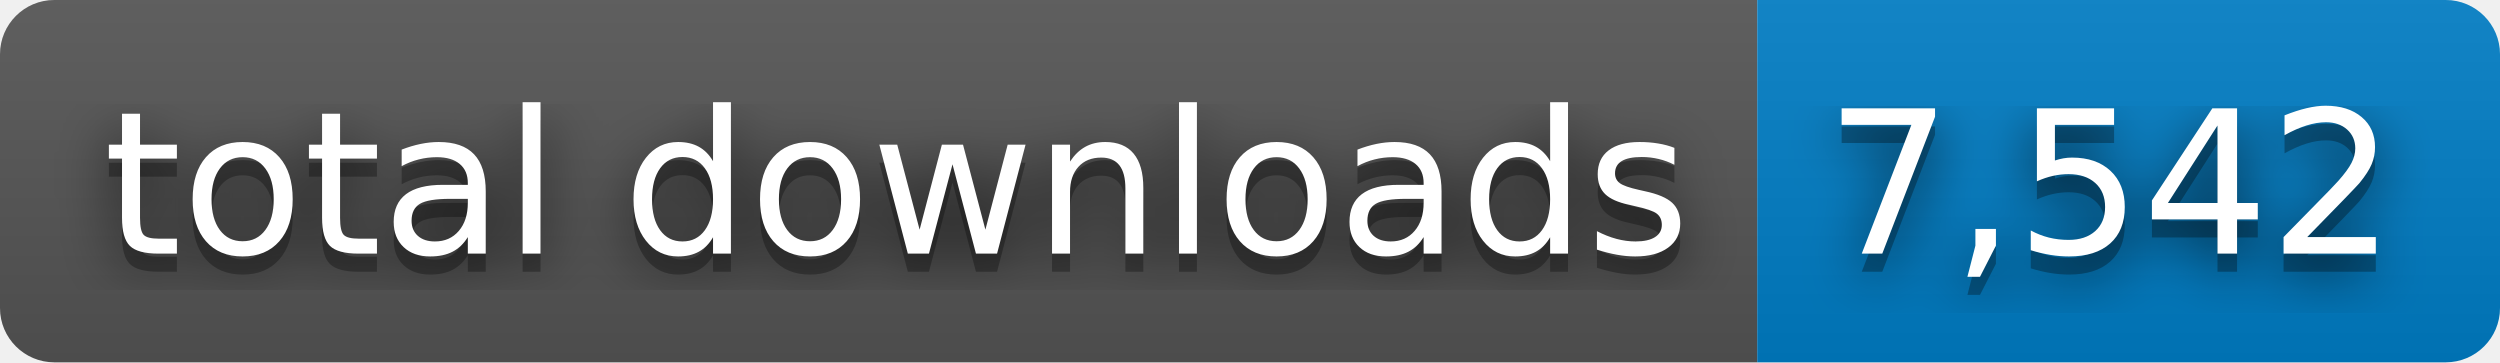
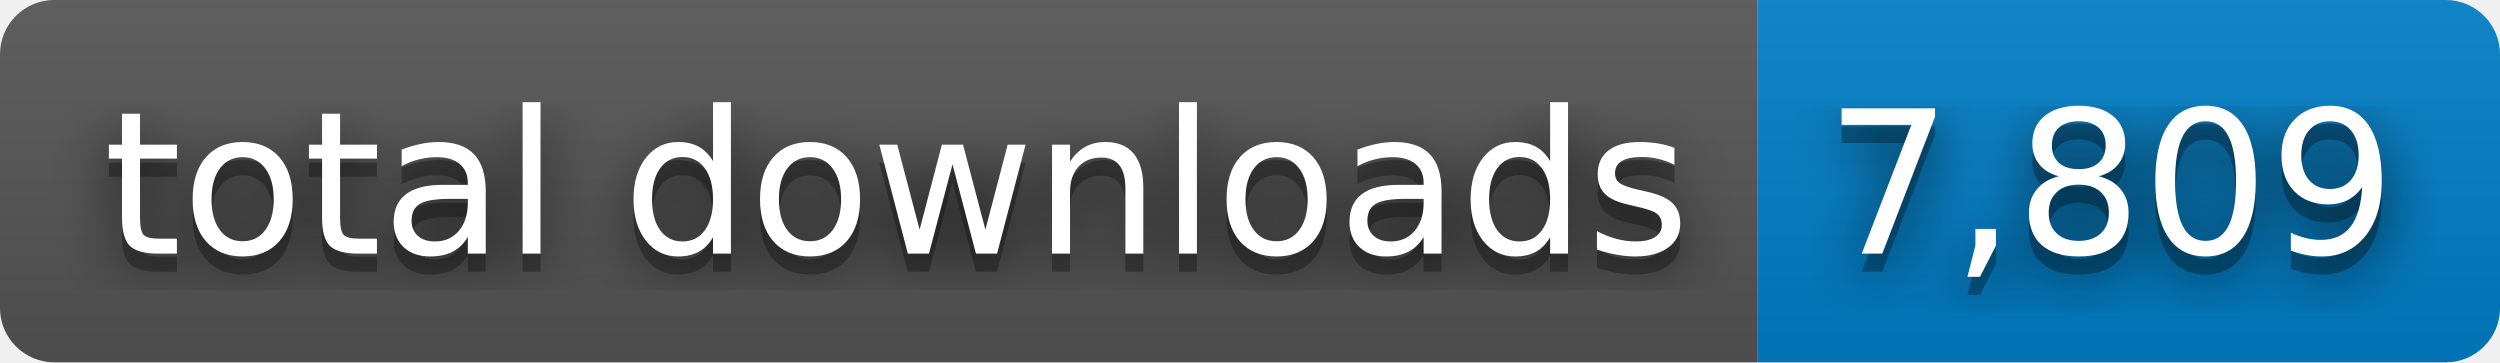
- <svg xmlns="http://www.w3.org/2000/svg" width="138" height="20" role="img" aria-label="total downloads: 7,542">
+ <svg xmlns="http://www.w3.org/2000/svg" width="138" height="20" role="img" aria-label="total downloads: 7,809">
  <filter id="blur">
    <feGaussianBlur stdDeviation="16" />
  </filter>
  <linearGradient id="s" x2="0" y2="100%">
    <stop offset="0" stop-color="#bbb" stop-opacity=".1" />
    <stop offset="1" stop-opacity=".1" />
  </linearGradient>
  <clipPath id="r">
    <rect width="138" height="20" rx="3" />
  </clipPath>
  <g clip-path="url(#r)">
    <rect width="97" height="20" fill="#555" />
    <rect x="97" width="41" height="20" fill="#007ec6" />
    <rect width="138" height="20" fill="url(#s)" />
  </g>
  <g fill="#fff" text-anchor="middle" font-family="Verdana,Geneva,DejaVu Sans,sans-serif" text-rendering="geometricPrecision" font-size="110">
    <g transform="scale(.1)">
      <g aria-hidden="true" fill="#010101">
        <text x="495" y="150" fill-opacity=".8" filter="url(#blur)" textLength="870">total downloads</text>
        <text x="495" y="150" fill-opacity=".3" textLength="870">total downloads</text>
      </g>
      <text x="495" y="140" textLength="870">total downloads</text>
    </g>
    <g transform="scale(.1)">
      <g aria-hidden="true" fill="#010101">
-         <text x="1165" y="150" fill-opacity=".8" filter="url(#blur)" textLength="310">7,542</text>
-         <text x="1165" y="150" fill-opacity=".3" textLength="310">7,542</text>
+         <text x="1165" y="150" fill-opacity=".8" filter="url(#blur)" textLength="310">7,809</text>
+         <text x="1165" y="150" fill-opacity=".3" textLength="310">7,809</text>
      </g>
-       <text x="1165" y="140" textLength="310">7,542</text>
+       <text x="1165" y="140" textLength="310">7,809</text>
    </g>
  </g>
</svg>
